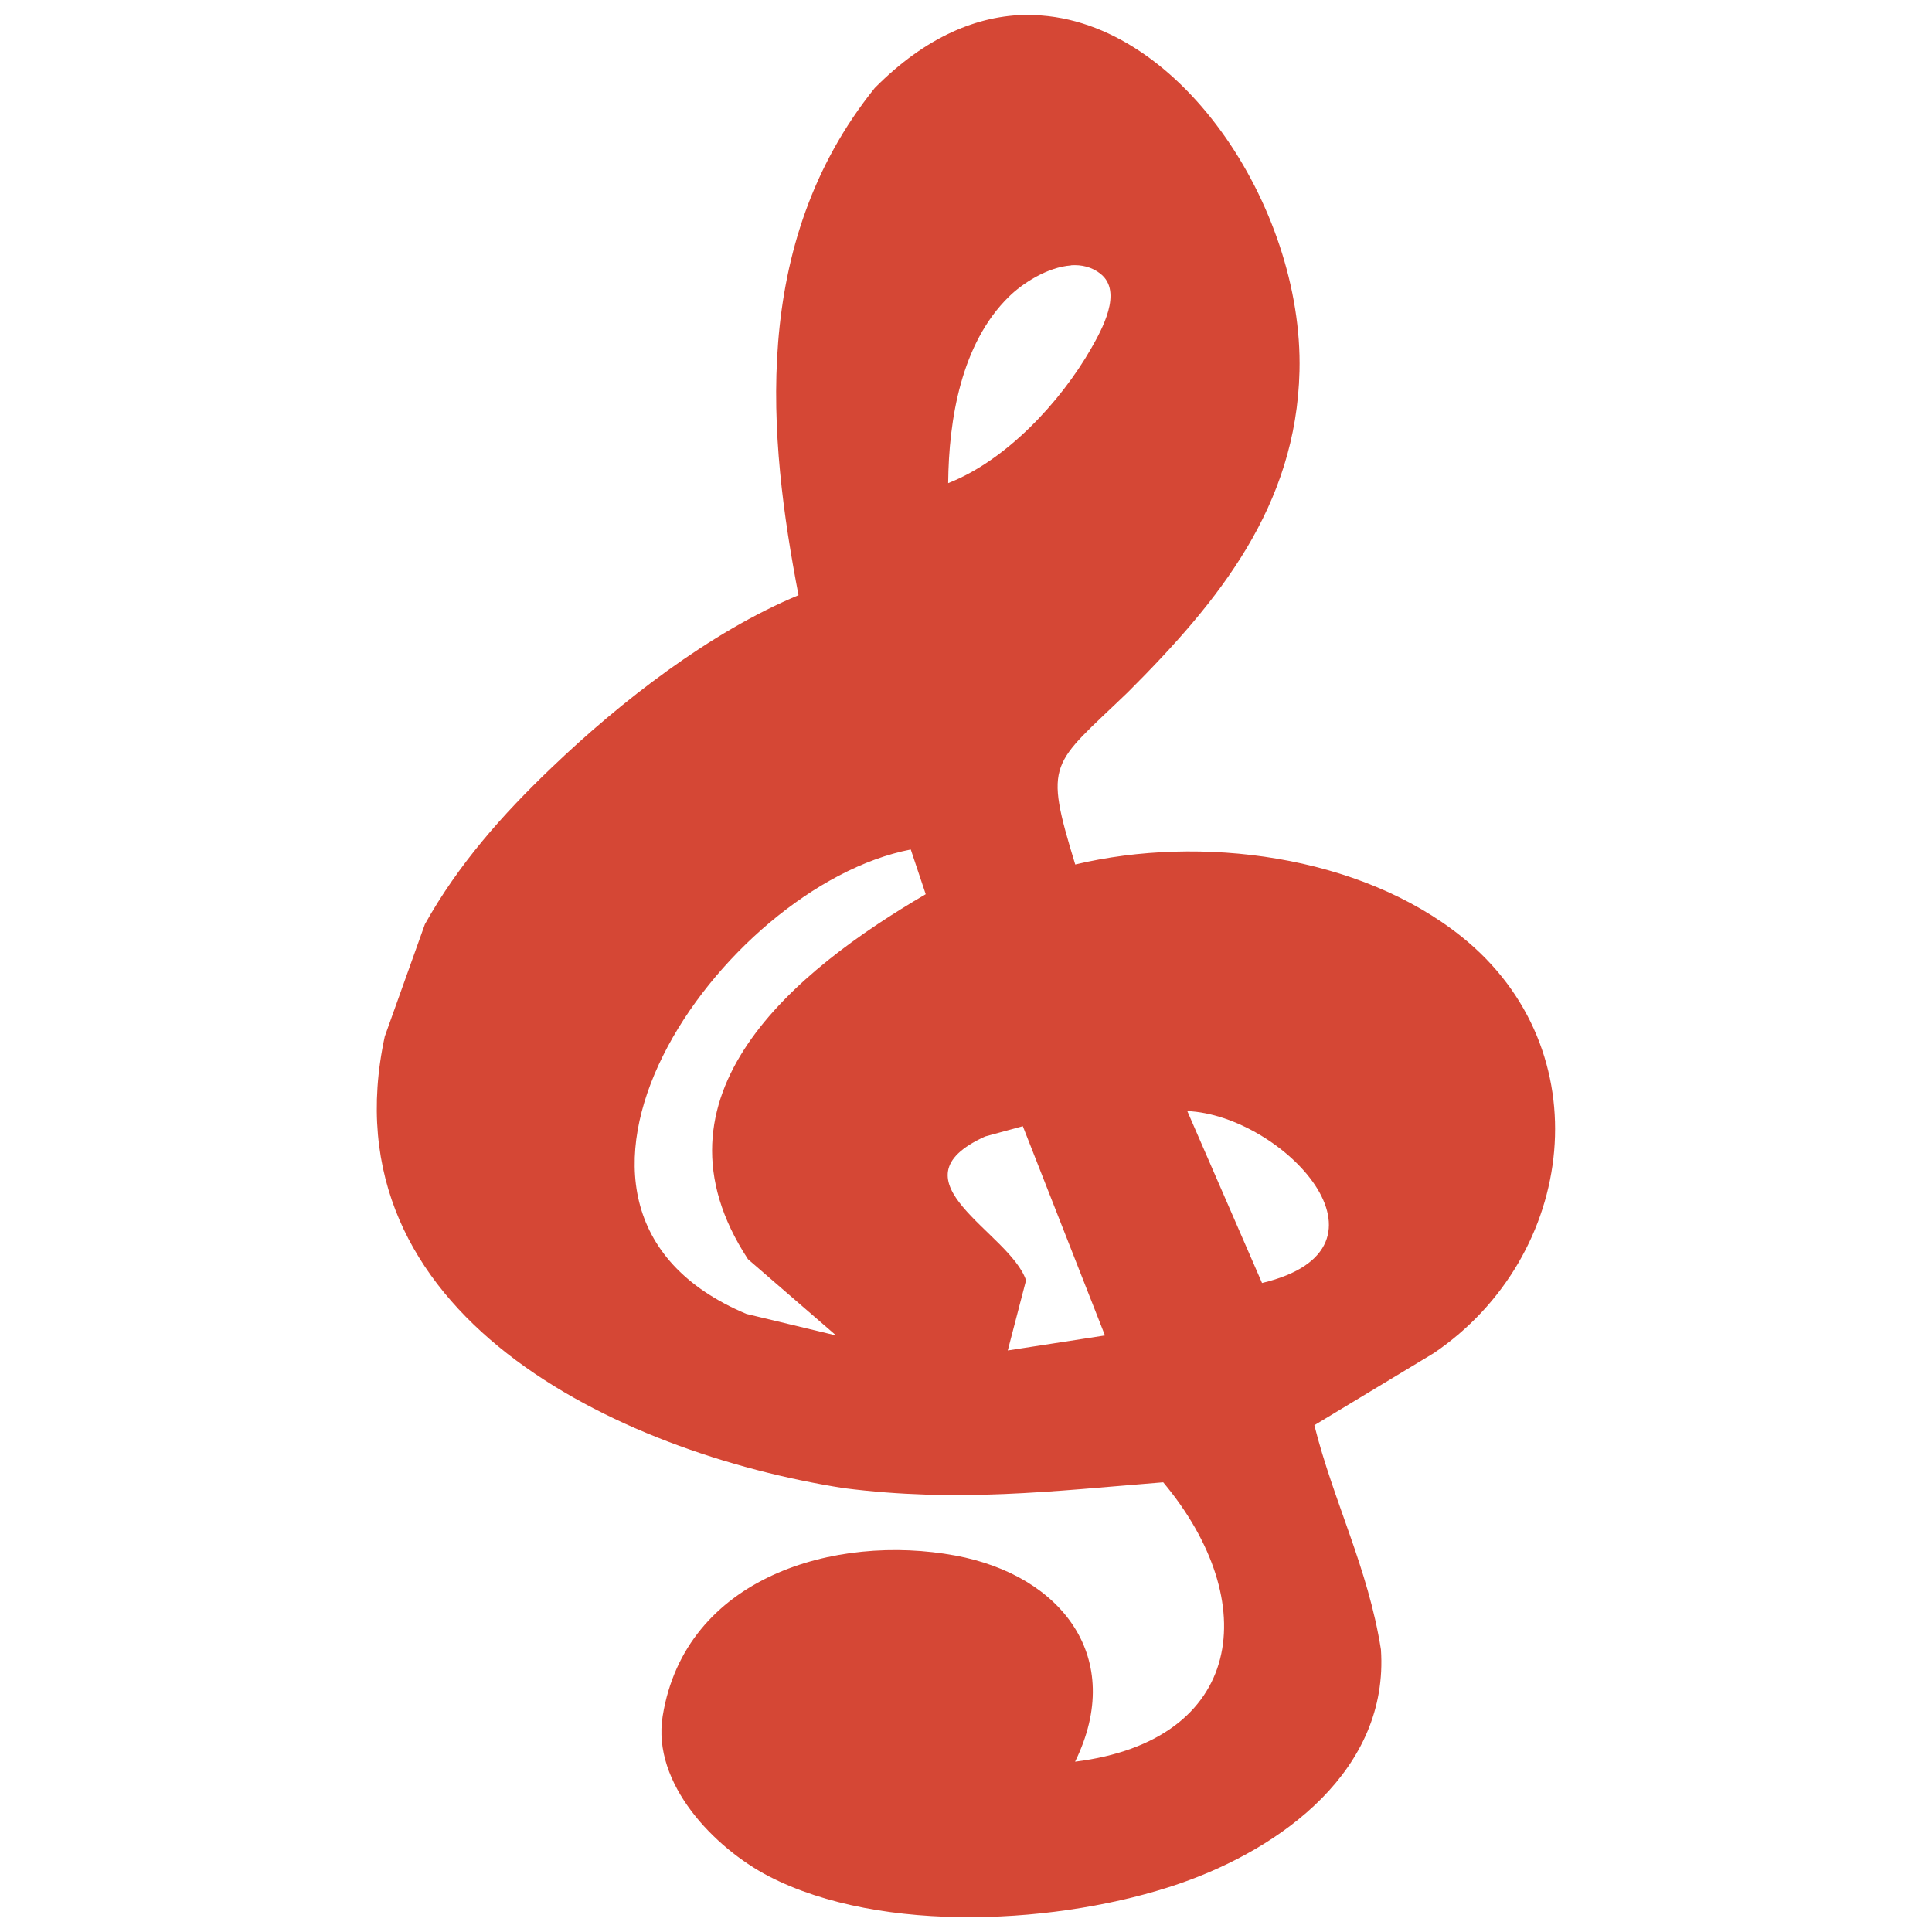
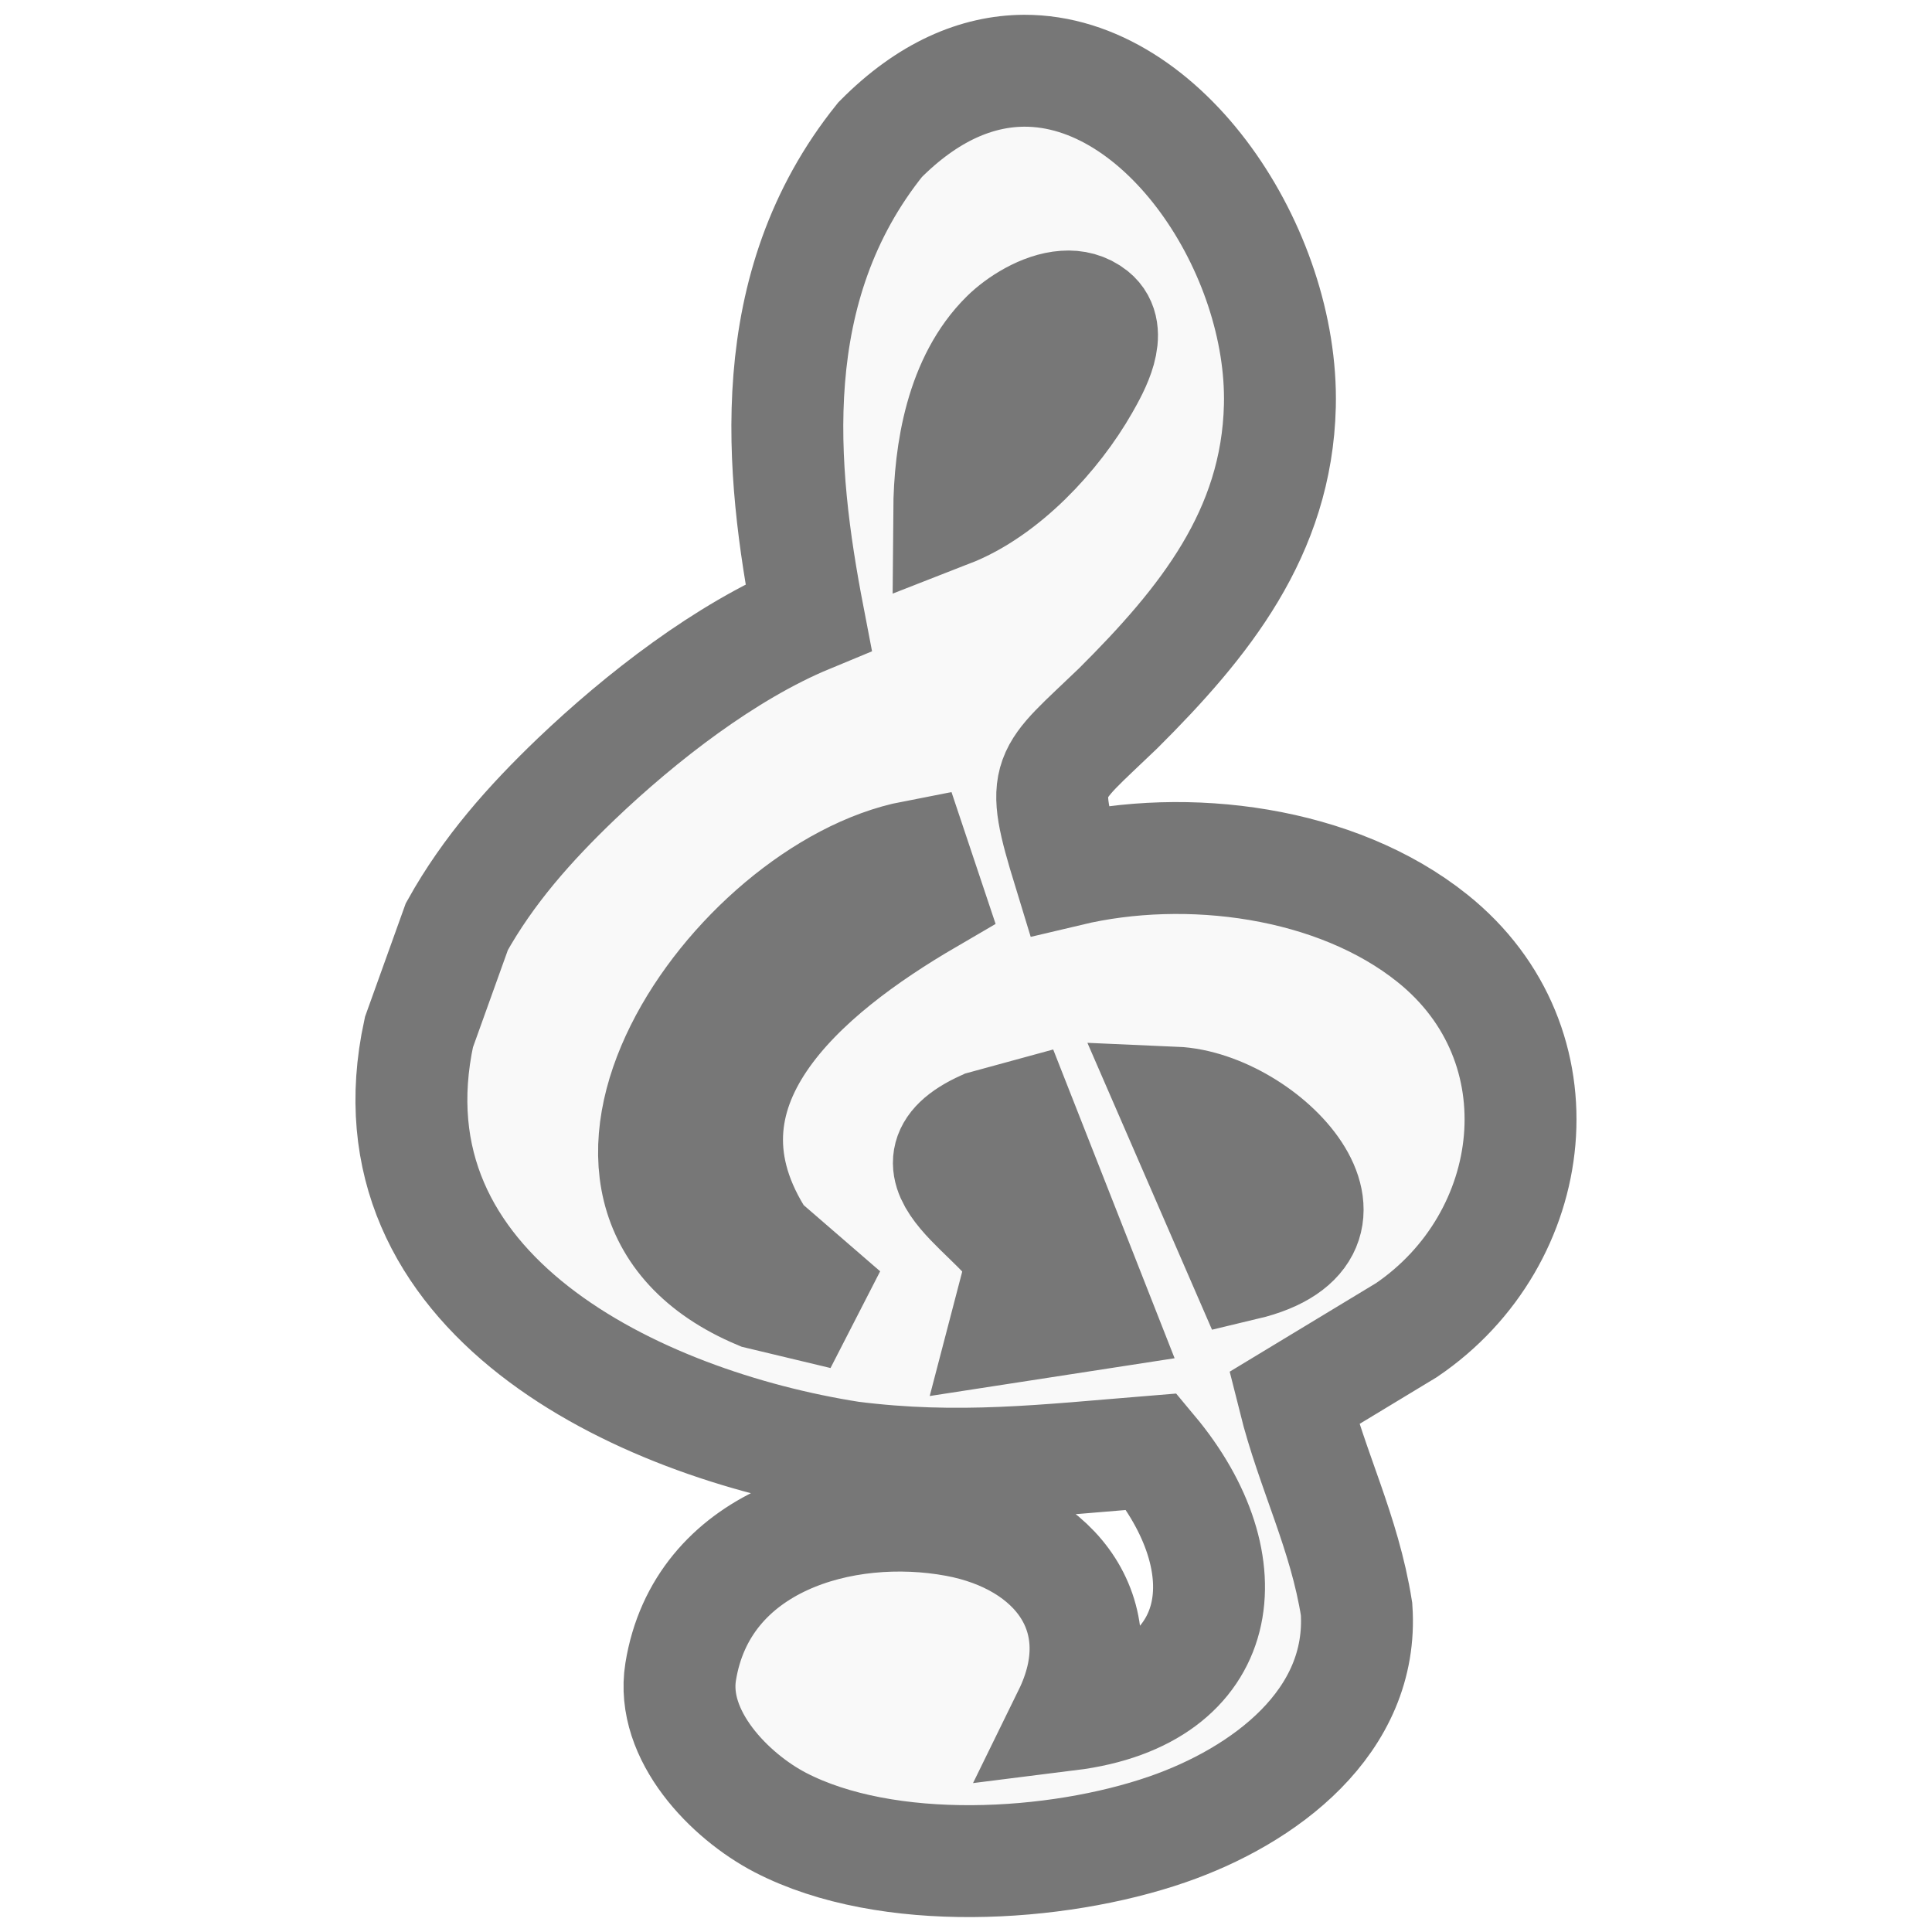
<svg xmlns="http://www.w3.org/2000/svg" width="16.25" height="16.25" viewBox="0 0 13 13">
-   <path style="fill:#d54735" d="m 6.914,0.1 c -0.335,0.002 -0.686,0.147 -1.028,0.492 -0.848,1.055 -0.714,2.365 -0.513,3.413 -0.593,0.246 -1.199,0.717 -1.66,1.159 -0.332,0.317 -0.629,0.652 -0.854,1.055 l -0.27,0.755 c -0.406,1.875 1.571,2.8 3.086,3.039 0.77,0.098 1.393,0.022 2.152,-0.039 0.672,0.805 0.546,1.738 -0.593,1.88 0.342,-0.698 -0.089,-1.254 -0.805,-1.387 -0.81,-0.15 -1.819,0.145 -1.97,1.08 -0.074,0.456 0.351,0.889 0.712,1.077 0.764,0.396 1.974,0.324 2.767,0.05 0.689,-0.238 1.409,-0.767 1.354,-1.575 -0.087,-0.551 -0.318,-0.991 -0.448,-1.509 l 0.805,-0.486 c 0.959,-0.651 1.135,-2.04 0.186,-2.801 -0.688,-0.551 -1.756,-0.687 -2.6,-0.486 -0.214,-0.701 -0.162,-0.662 0.352,-1.157 0.616,-0.615 1.135,-1.254 1.157,-2.163 0.027,-1.107 -0.825,-2.401 -1.83,-2.396 z m 0.292,1.685 c 0.071,-0.005 0.142,0.011 0.2,0.058 0.151,0.121 0.007,0.377 -0.064,0.502 -0.206,0.36 -0.572,0.754 -0.962,0.906 0.004,-0.43 0.088,-0.939 0.407,-1.253 0.093,-0.092 0.262,-0.201 0.42,-0.212 z m -1.078,3.93 0.101,0.302 c -0.88,0.514 -1.916,1.357 -1.196,2.456 l 0.593,0.513 -0.604,-0.145 c -1.695,-0.713 -0.169,-2.879 1.107,-3.125 z m 1.861,1.761 c 0.641,0.028 1.488,0.922 0.503,1.157 l -0.503,-1.157 z m -1.107,0.101 0.553,1.409 -0.654,0.101 0.123,-0.472 c -0.108,-0.324 -0.933,-0.669 -0.275,-0.968 l 0.253,-0.069 z" />
+   <path style="fill:#f9f9f9;stroke:#777;stroke-width:.753" d="M 6.89,0.476 C 6.574,0.478 6.244,0.615 5.922,0.94 5.124,1.933 5.25,3.165 5.44,4.152 4.882,4.383 4.312,4.827 3.877,5.242 3.565,5.541 3.285,5.856 3.074,6.235 L 2.819,6.945 c -0.383,1.765 1.479,2.636 2.905,2.86 0.724,0.092 1.311,0.021 2.026,-0.037 0.632,0.757 0.514,1.636 -0.558,1.77 0.322,-0.657 -0.084,-1.18 -0.758,-1.305 -0.762,-0.141 -1.712,0.136 -1.854,1.016 -0.069,0.429 0.33,0.837 0.67,1.014 0.719,0.373 1.858,0.305 2.604,0.047 0.649,-0.224 1.326,-0.722 1.274,-1.483 C 9.046,10.309 8.829,9.896 8.707,9.408 L 9.464,8.95 C 10.367,8.337 10.533,7.03 9.639,6.314 8.992,5.795 7.987,5.667 7.192,5.856 6.99,5.196 7.039,5.233 7.523,4.767 8.103,4.189 8.591,3.587 8.612,2.731 8.637,1.689 7.835,0.472 6.89,0.476 z M 7.165,2.063 c 0.067,-0.005 0.133,0.011 0.188,0.055 0.142,0.114 0.006,0.354 -0.061,0.472 C 7.099,2.929 6.754,3.299 6.387,3.442 6.39,3.037 6.47,2.558 6.77,2.262 6.857,2.176 7.017,2.073 7.165,2.063 z M 6.15,5.762 6.245,6.046 C 5.417,6.529 4.442,7.323 5.119,8.357 L 5.676,8.839 5.108,8.703 C 3.513,8.032 4.949,5.994 6.15,5.762 z M 7.902,7.419 C 8.505,7.445 9.303,8.287 8.375,8.508 L 7.902,7.419 z M 6.86,7.514 7.381,8.839 6.765,8.934 6.881,8.49 C 6.779,8.185 6.003,7.86 6.622,7.579 l 0.238,-0.065 z" />
</svg>
